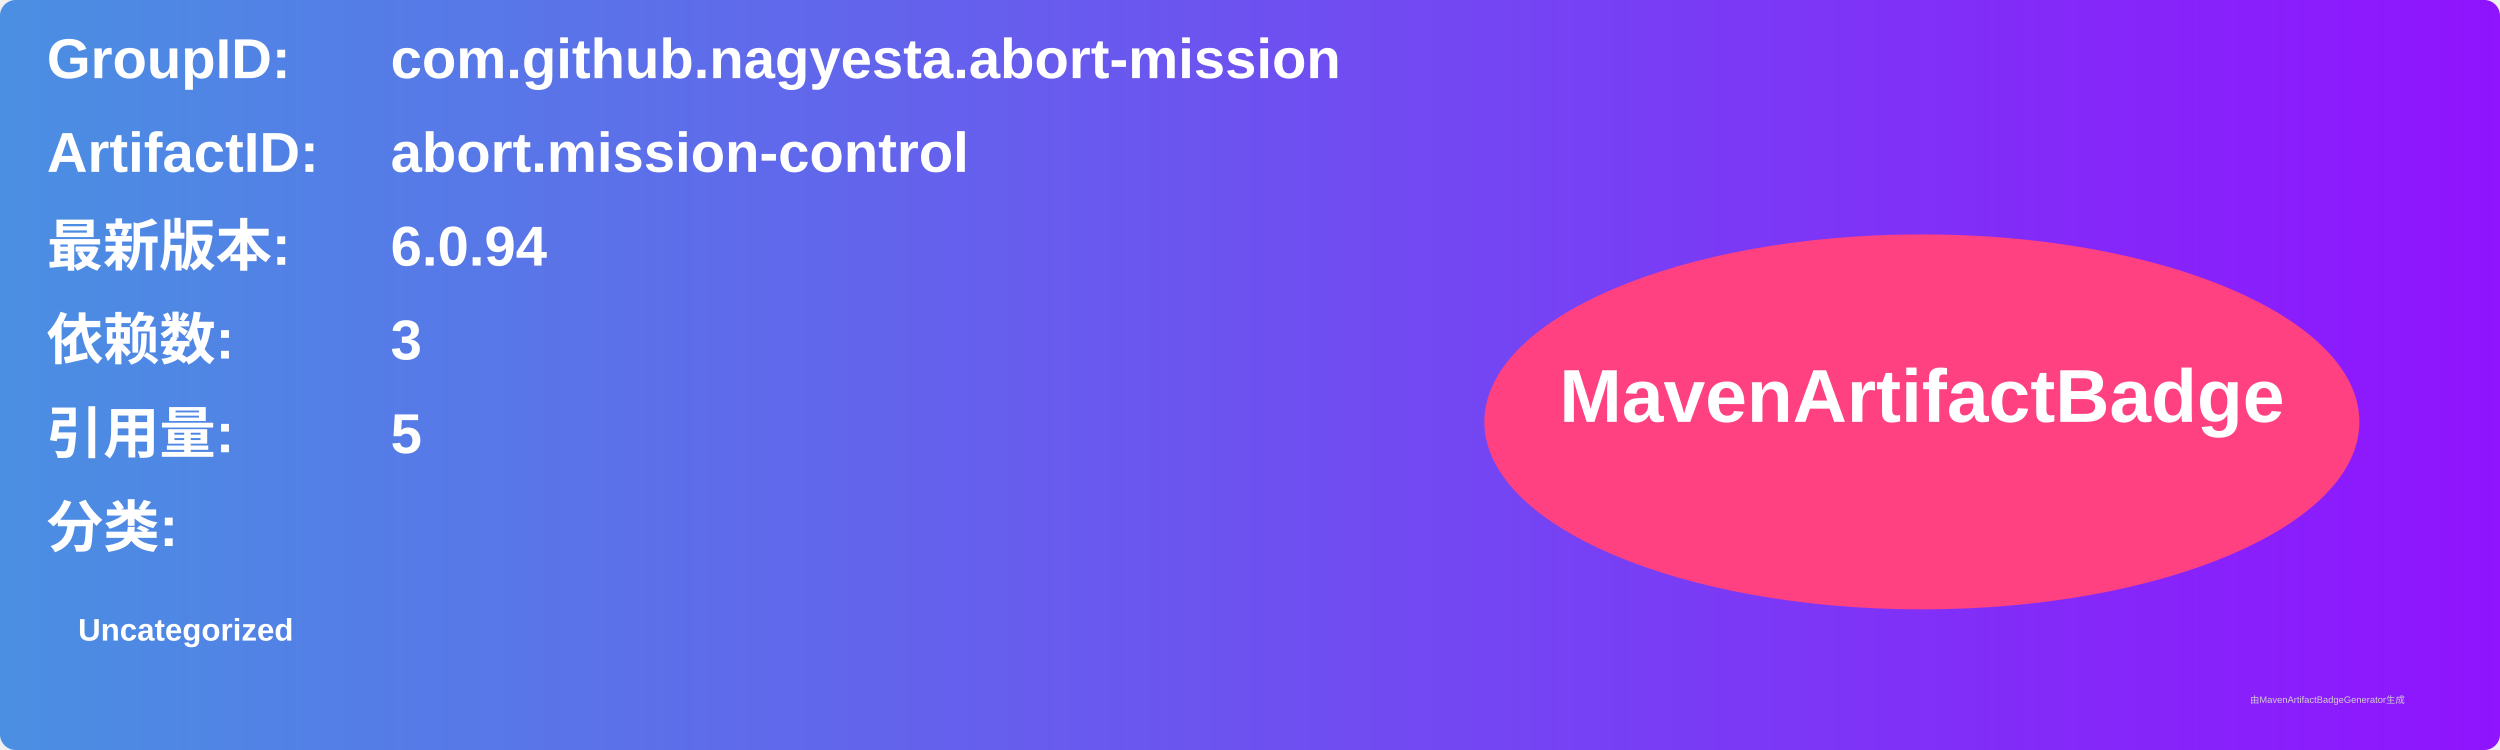
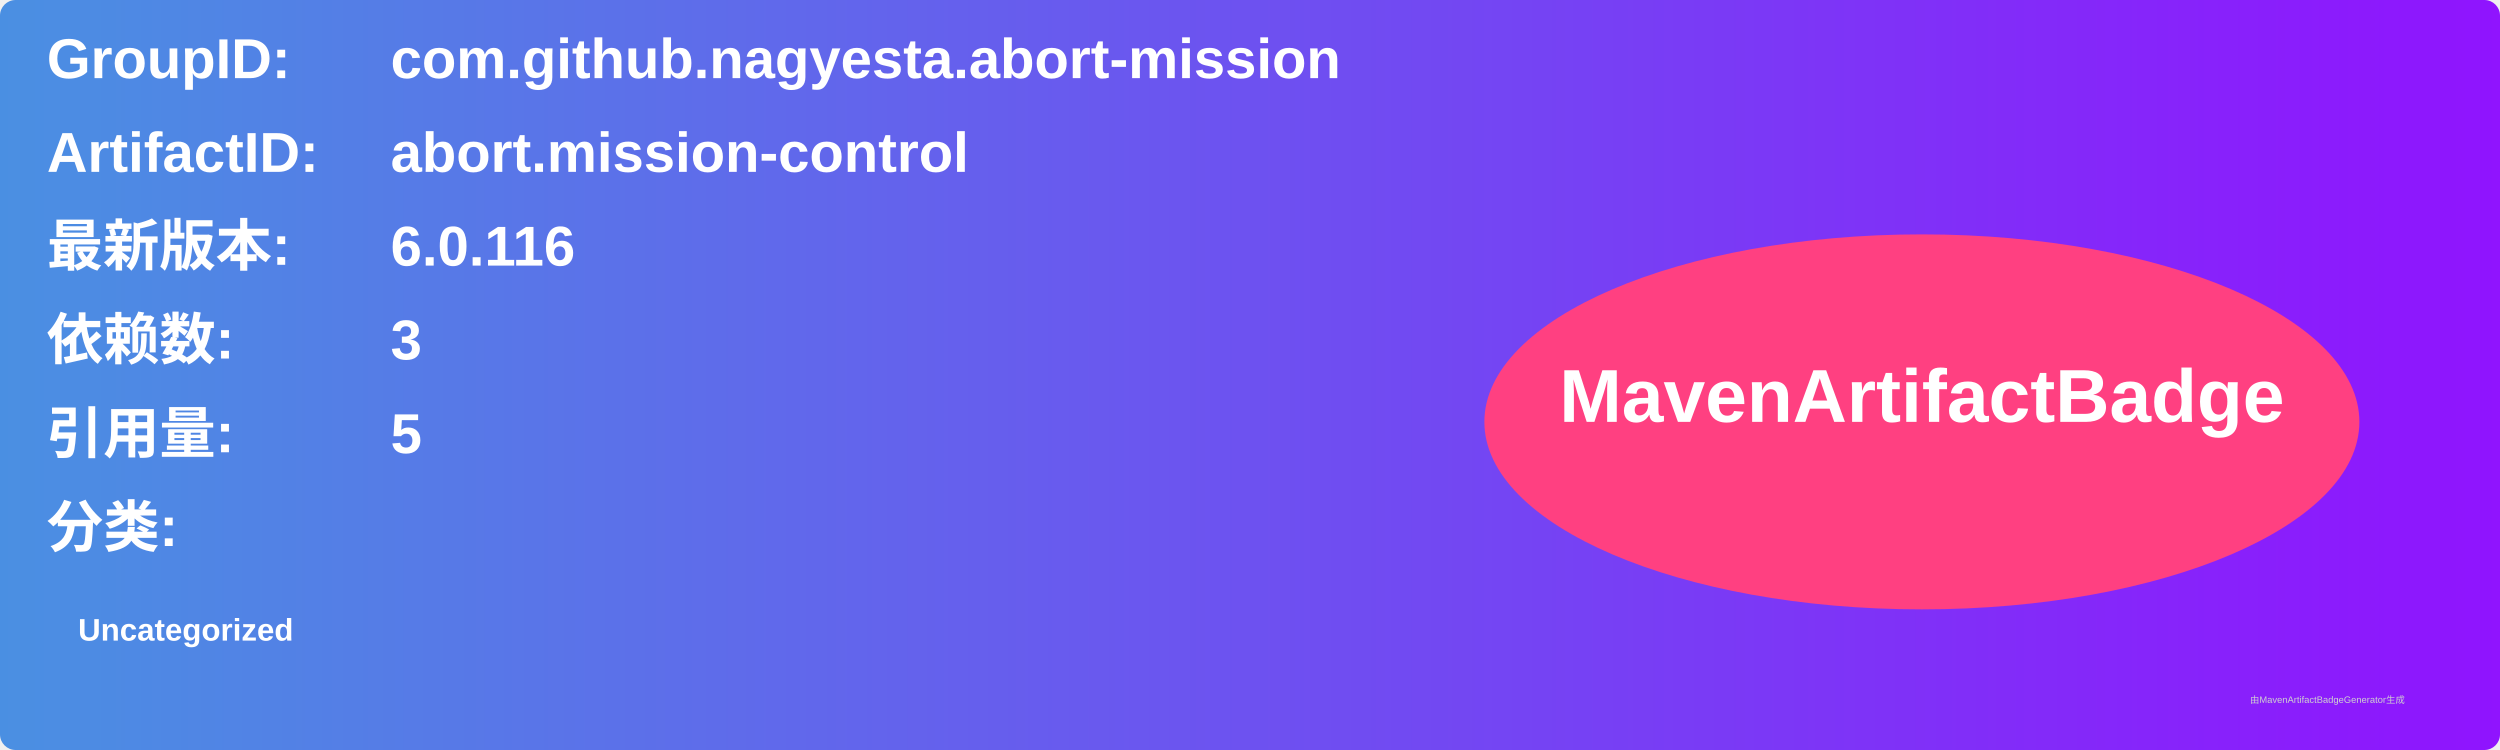
<svg xmlns="http://www.w3.org/2000/svg" width="800" height="240" viewBox="0 0 800 240">
  <linearGradient id="grad" x1="0%" y1="0%" x2="100%" y2="0%">
    <stop offset="0%" stop-color="#4a90e2" />
    <stop offset="100%" stop-color="#9013fe" />
  </linearGradient>
  <rect width="100%" height="100%" rx="5" ry="5" fill="url(#grad)" />
  <g transform="translate(15, 15)">
    <text x="0" y="10" font-family="Arial" font-size="18" fill="white" font-weight="bold" width="260">GroupID:</text>
    <text x="110" y="10" font-family="Arial" font-size="18" fill="white" font-weight="bold" width="460">com.github.nagyesta.abort-mission</text>
    <text x="0" y="40" font-family="Arial" font-size="18" fill="white" font-weight="bold" width="260">ArtifactID:</text>
    <text x="110" y="40" font-family="Arial" font-size="18" fill="white" font-weight="bold" width="460">abort.mission-control</text>
    <text x="0" y="70" font-family="Arial" font-size="18" fill="white" font-weight="bold">最新版本:</text>
    <text x="110" y="70" font-family="Arial" font-size="18" fill="white" font-weight="bold">
-       <tspan font-weight="bold">6.0.94</tspan>
+       <tspan font-weight="bold">6.0.116</tspan>
    </text>
    <text x="0" y="100" font-family="Arial" font-size="18" fill="white" font-weight="bold">依赖数: </text>
    <text x="110" y="100" font-family="Arial" font-size="18" fill="white">
      <tspan font-weight="bold">3</tspan>
    </text>
    <text x="0" y="130" font-family="Arial" font-size="18" fill="white" font-weight="bold">引用量: </text>
    <text x="110" y="130" font-family="Arial" font-size="18" fill="white">
      <tspan font-weight="bold">5</tspan>
    </text>
    <text x="0" y="160" font-family="Arial" font-size="18" fill="white" font-weight="bold">分类:</text>
    <text x="10" y="190" font-family="Arial" font-size="10" fill="white">
      <tspan font-weight="bold">Uncategorized</tspan>
    </text>
    <ellipse cx="600" cy="120" rx="140" ry="60" fill="#ff4081" />
    <text x="600" y="120" text-anchor="middle" font-family="Arial" font-size="24" fill="white" font-weight="bold">MavenArtifactBadge</text>
  </g>
  <text x="720" y="225" font-family="Arial" font-size="3" fill="#d0d0d0">由MavenArtifactBadgeGenerator生成</text>
</svg>
